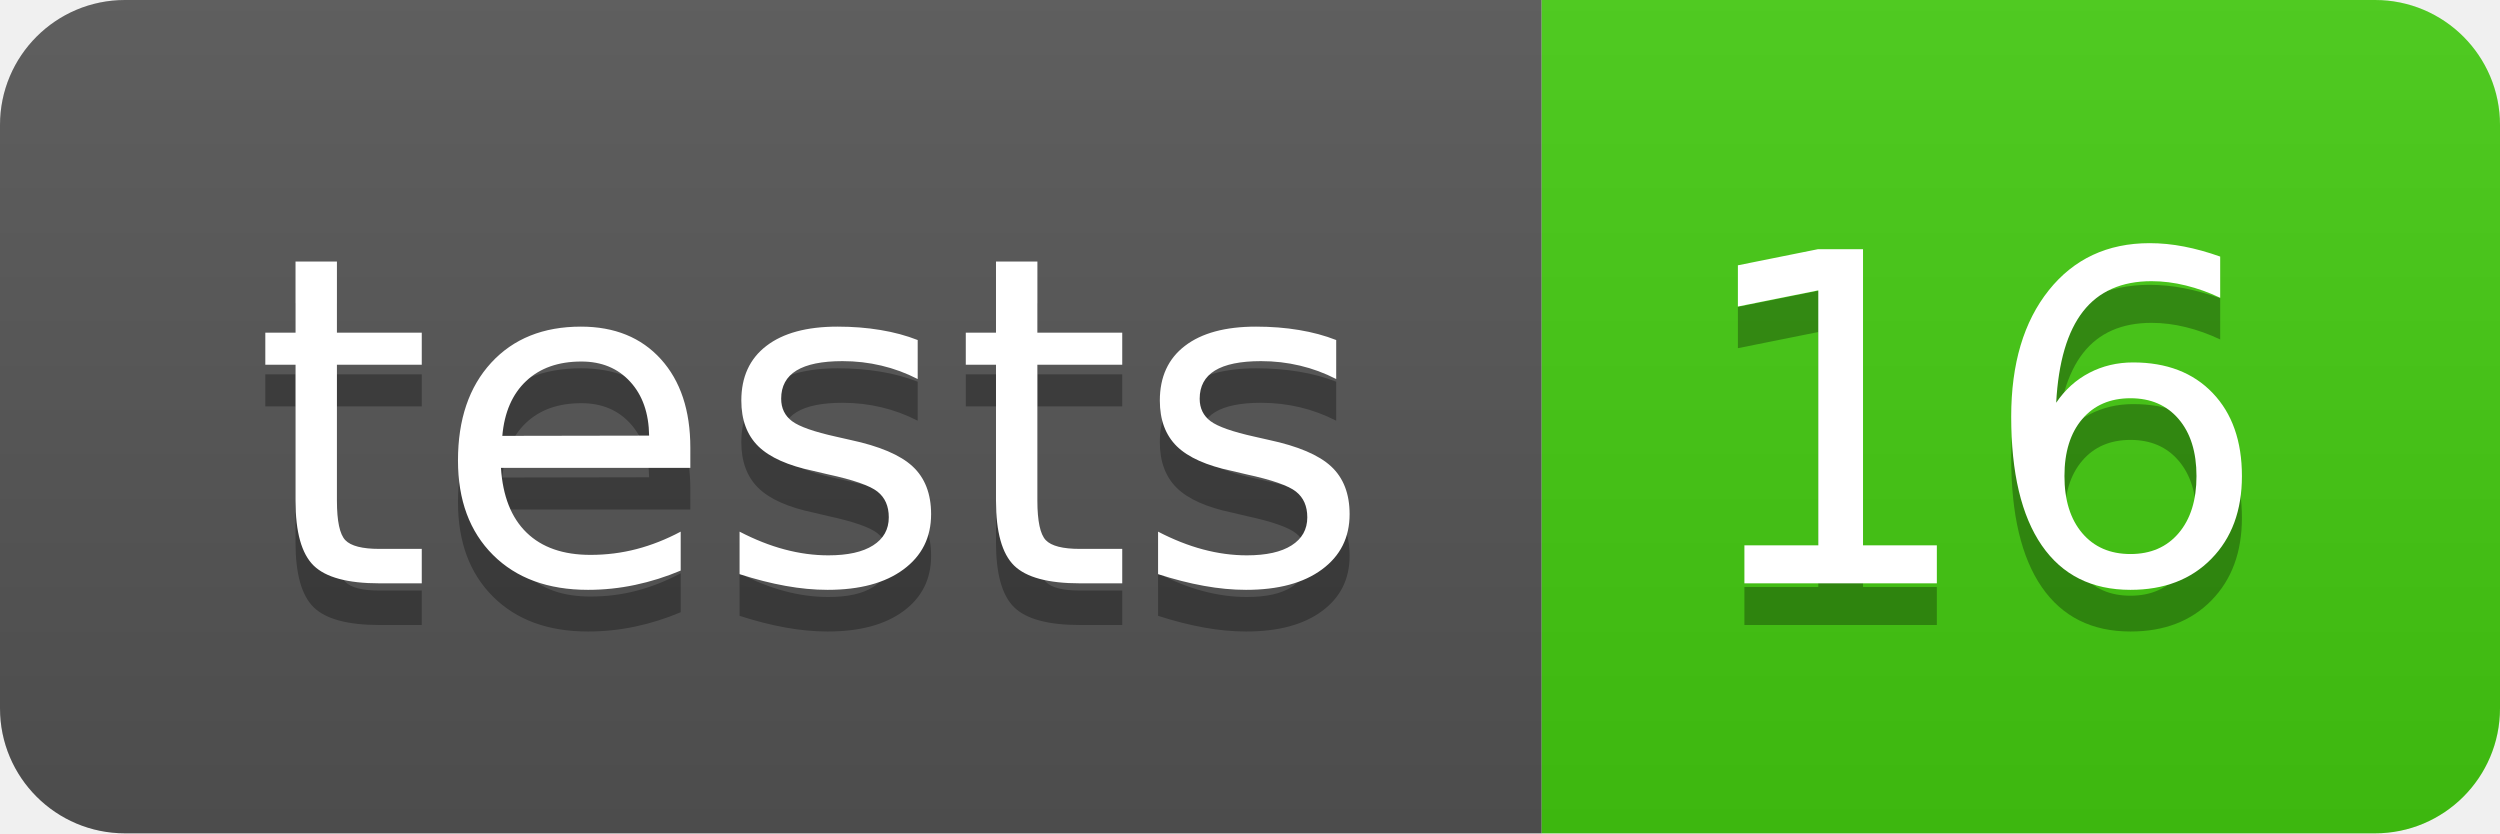
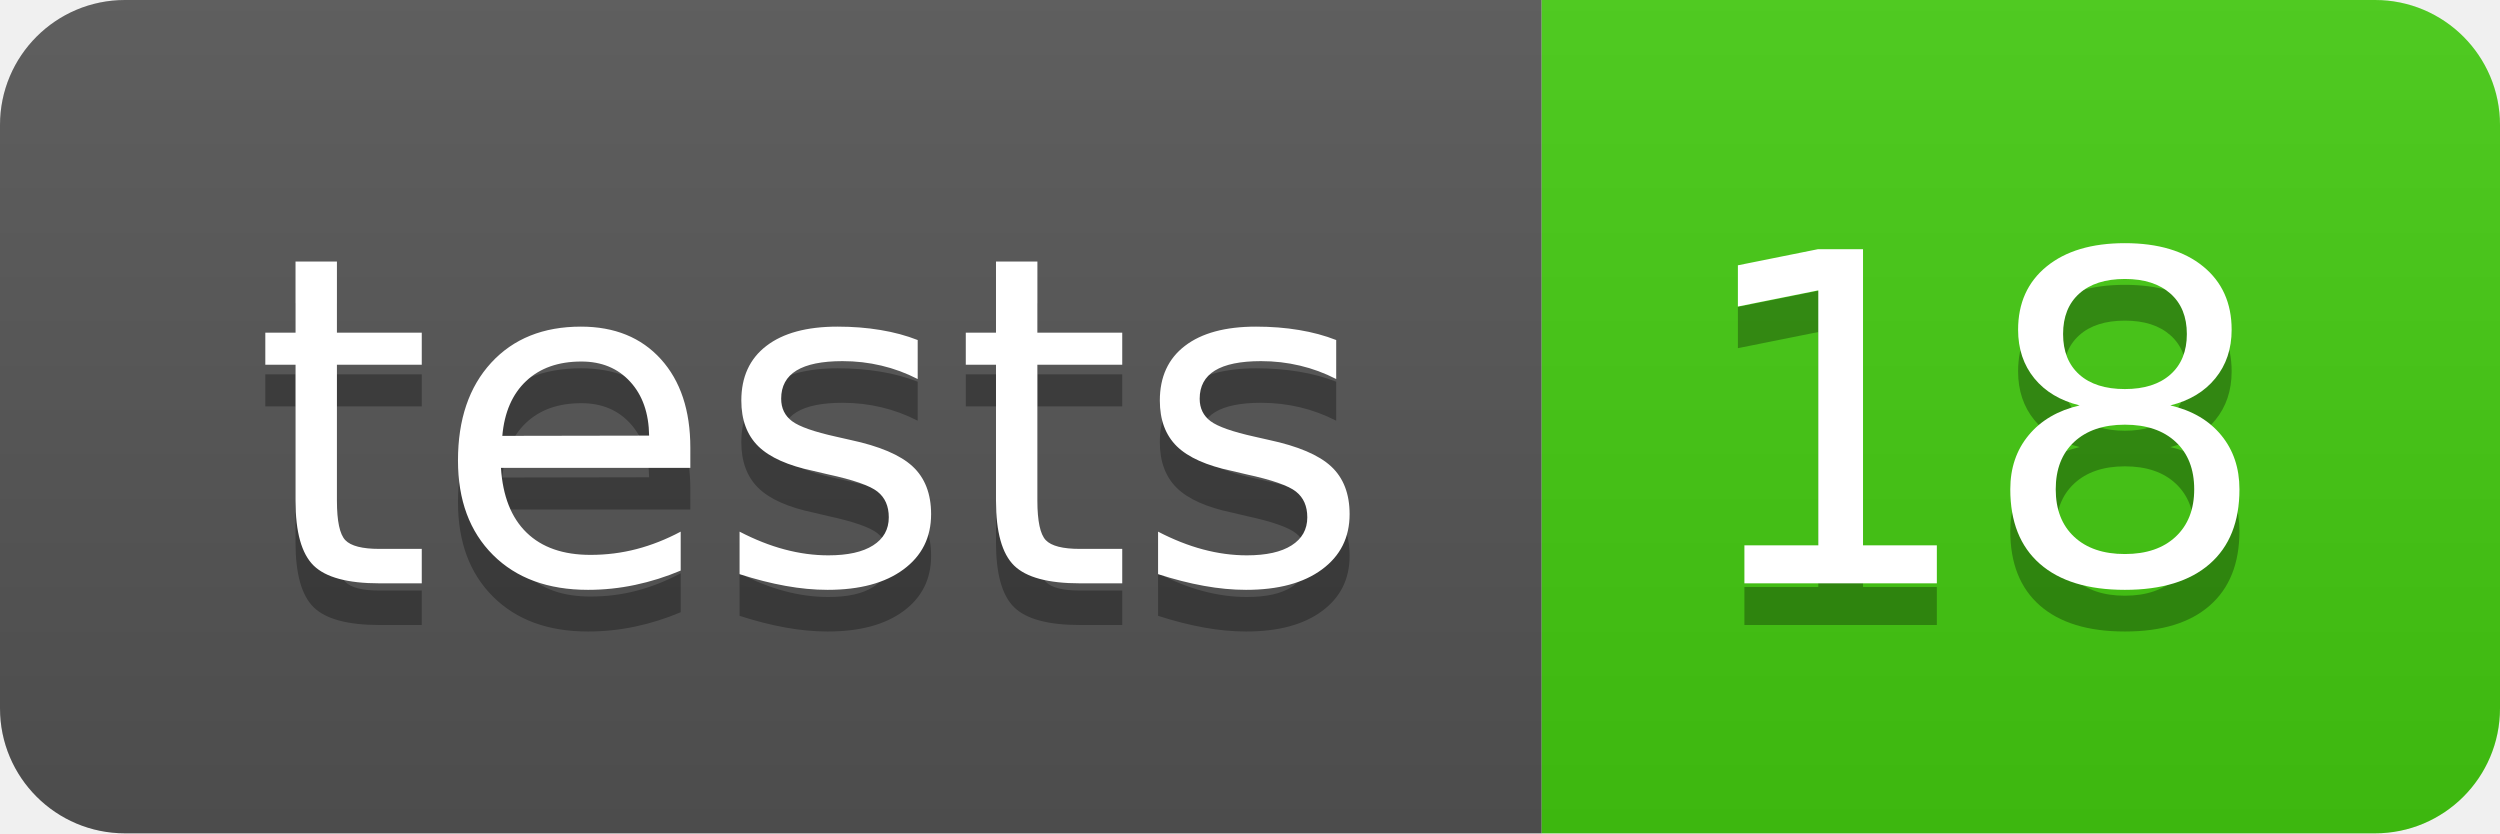
- <svg xmlns="http://www.w3.org/2000/svg" width="60" height="20" role="img" aria-label="tests: 16">
+ <svg xmlns="http://www.w3.org/2000/svg" width="60" height="20" role="img" aria-label="tests: 18">
  <linearGradient id="s" x2="0" y2="100%">
    <stop offset="0" stop-color="#bbb" stop-opacity=".1" />
    <stop offset="1" stop-opacity=".1" />
  </linearGradient>
  <clipPath id="r">
    <rect width="60" height="20" rx="3" fill="#fff" />
  </clipPath>
  <g clip-path="url(#r)">
    <rect width="37" height="20" fill="#555" />
    <rect x="37" width="23" height="20" fill="#4c1" />
    <rect width="60" height="20" fill="url(#s)" />
  </g>
  <g fill="#fff" text-anchor="middle" font-family="Verdana,Geneva,DejaVu Sans,sans-serif" text-rendering="geometricPrecision" font-size="110">
    <text aria-hidden="true" x="195" y="150" fill="#010101" fill-opacity=".3" transform="scale(.1)" textLength="270">tests</text>
    <text x="195" y="140" transform="scale(.1)" fill="#fff" textLength="270">tests</text>
-     <text aria-hidden="true" x="475" y="150" fill="#010101" fill-opacity=".3" transform="scale(.1)" textLength="130">16</text>
-     <text x="475" y="140" transform="scale(.1)" fill="#fff" textLength="130">16</text>
+     <text aria-hidden="true" x="475" y="150" fill="#010101" fill-opacity=".3" transform="scale(.1)" textLength="130">18</text>
+     <text x="475" y="140" transform="scale(.1)" fill="#fff" textLength="130">18</text>
  </g>
</svg>
